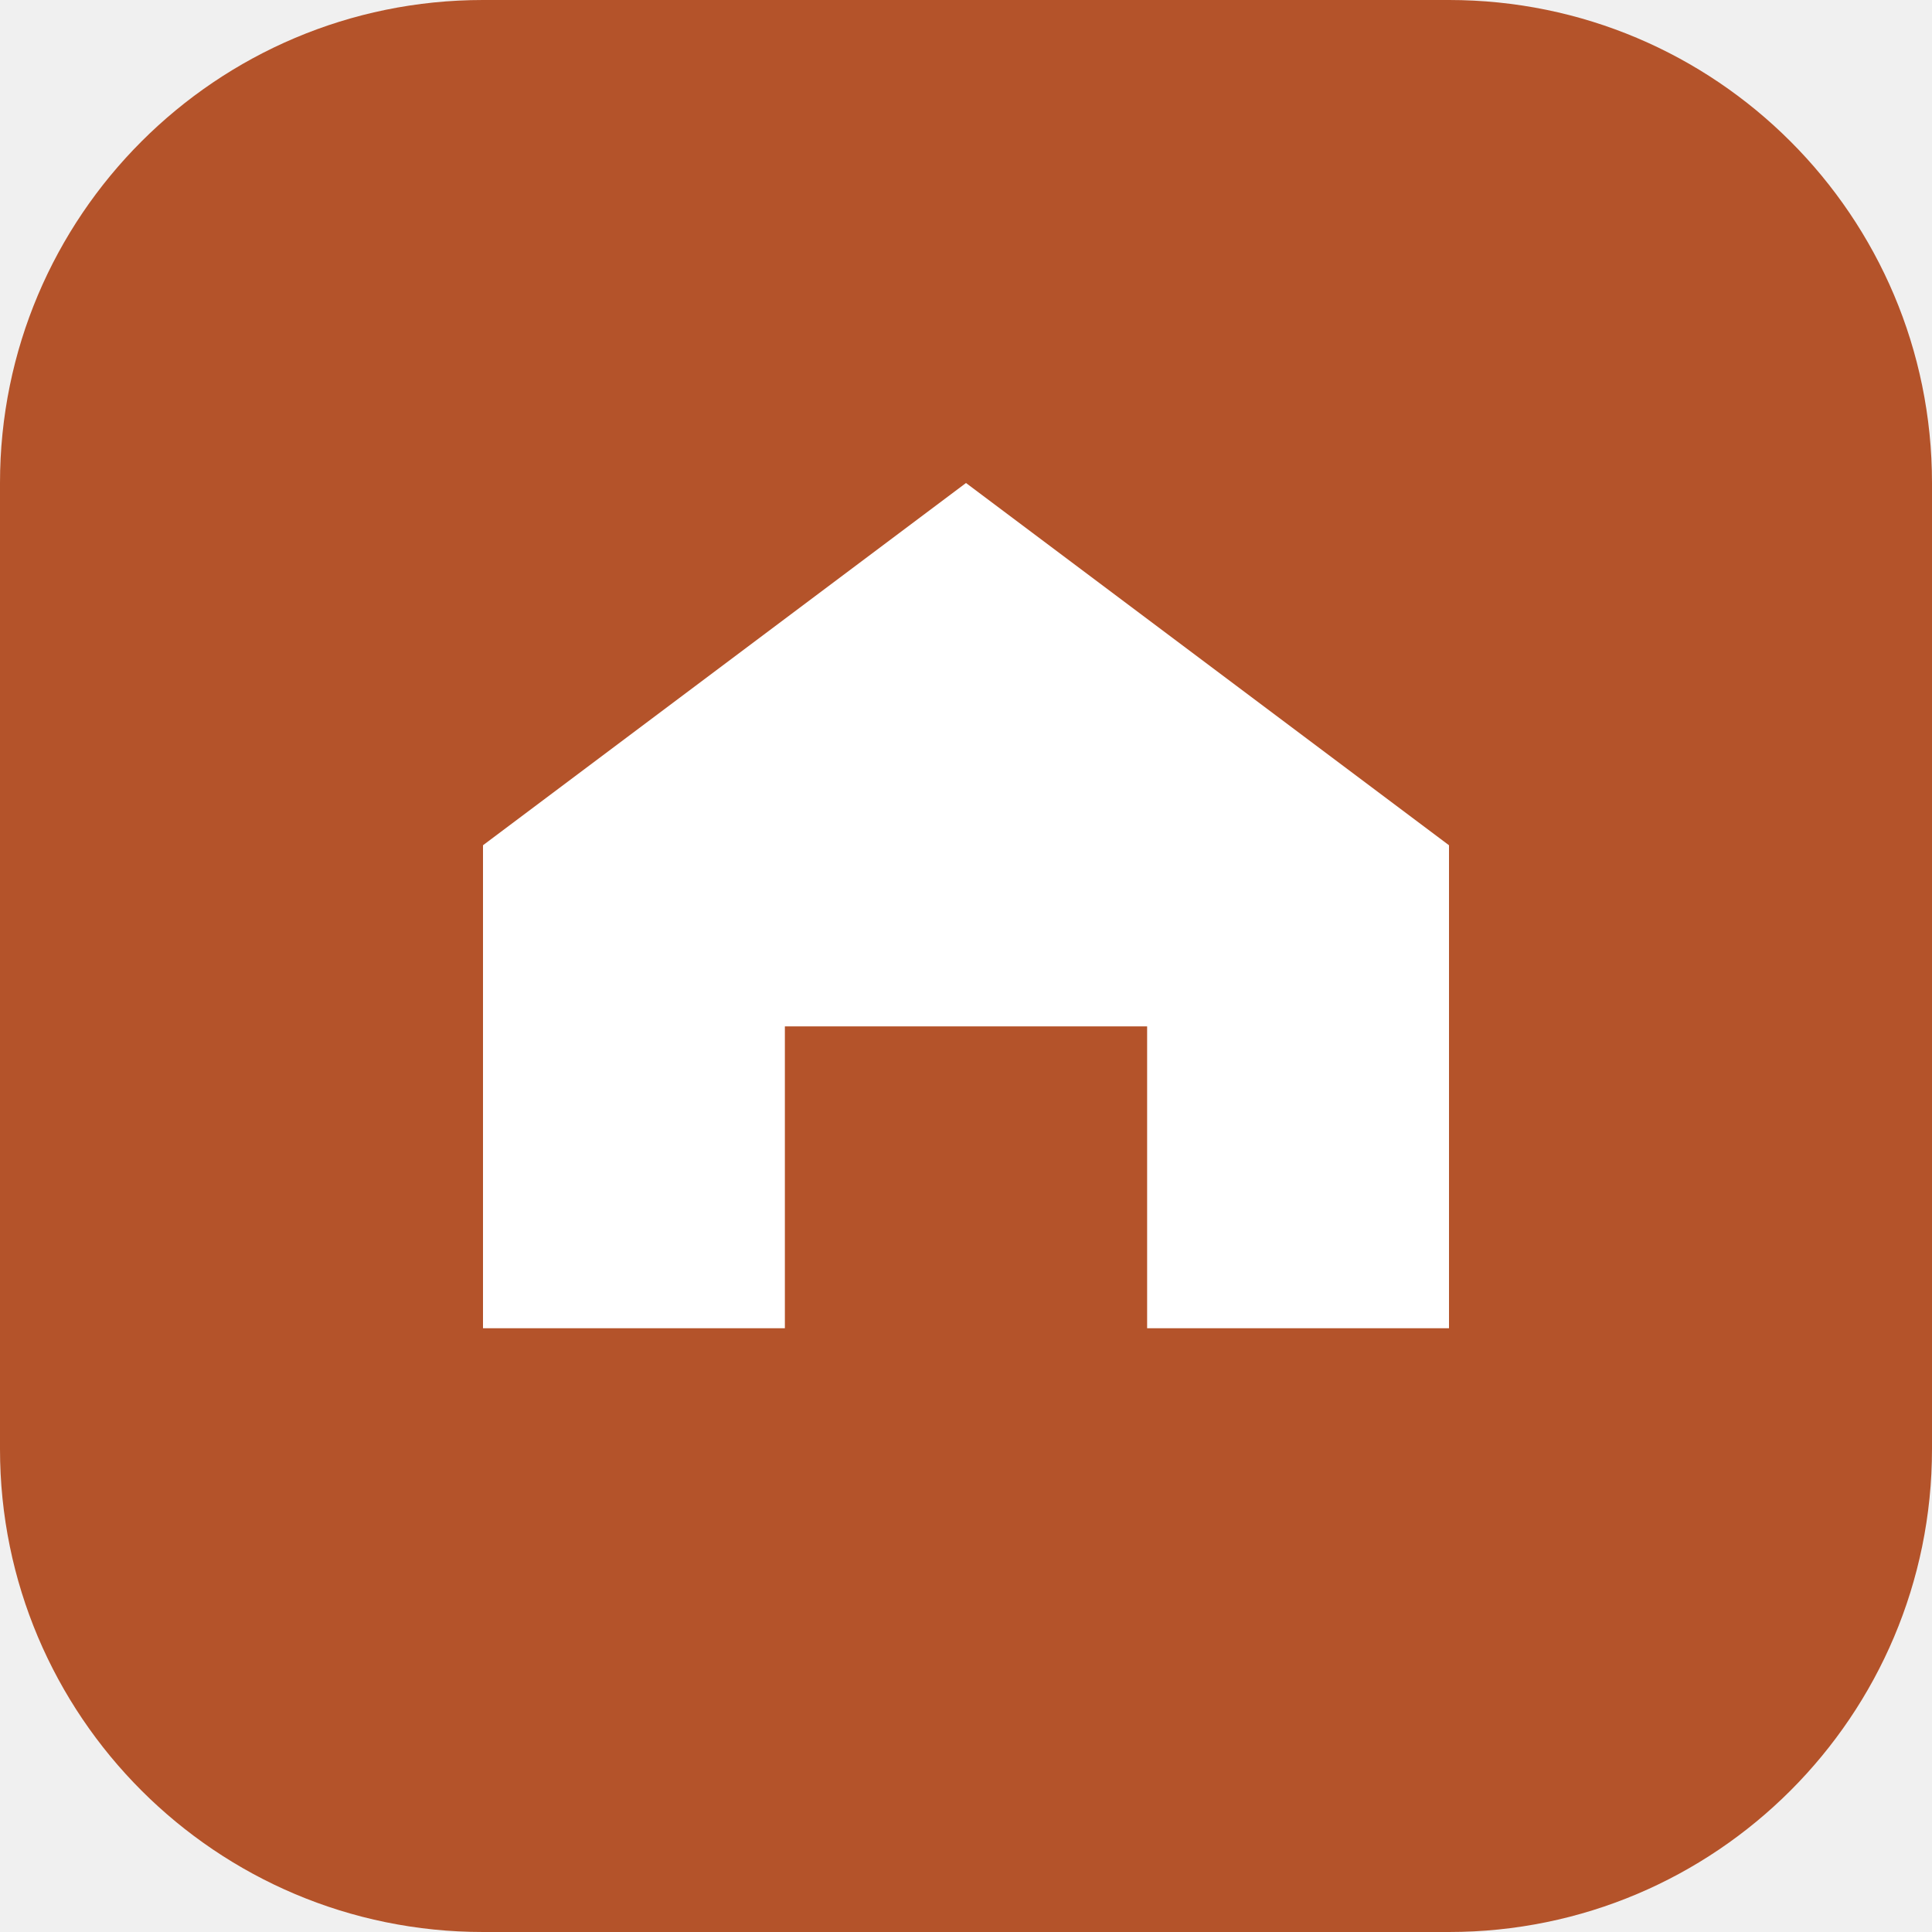
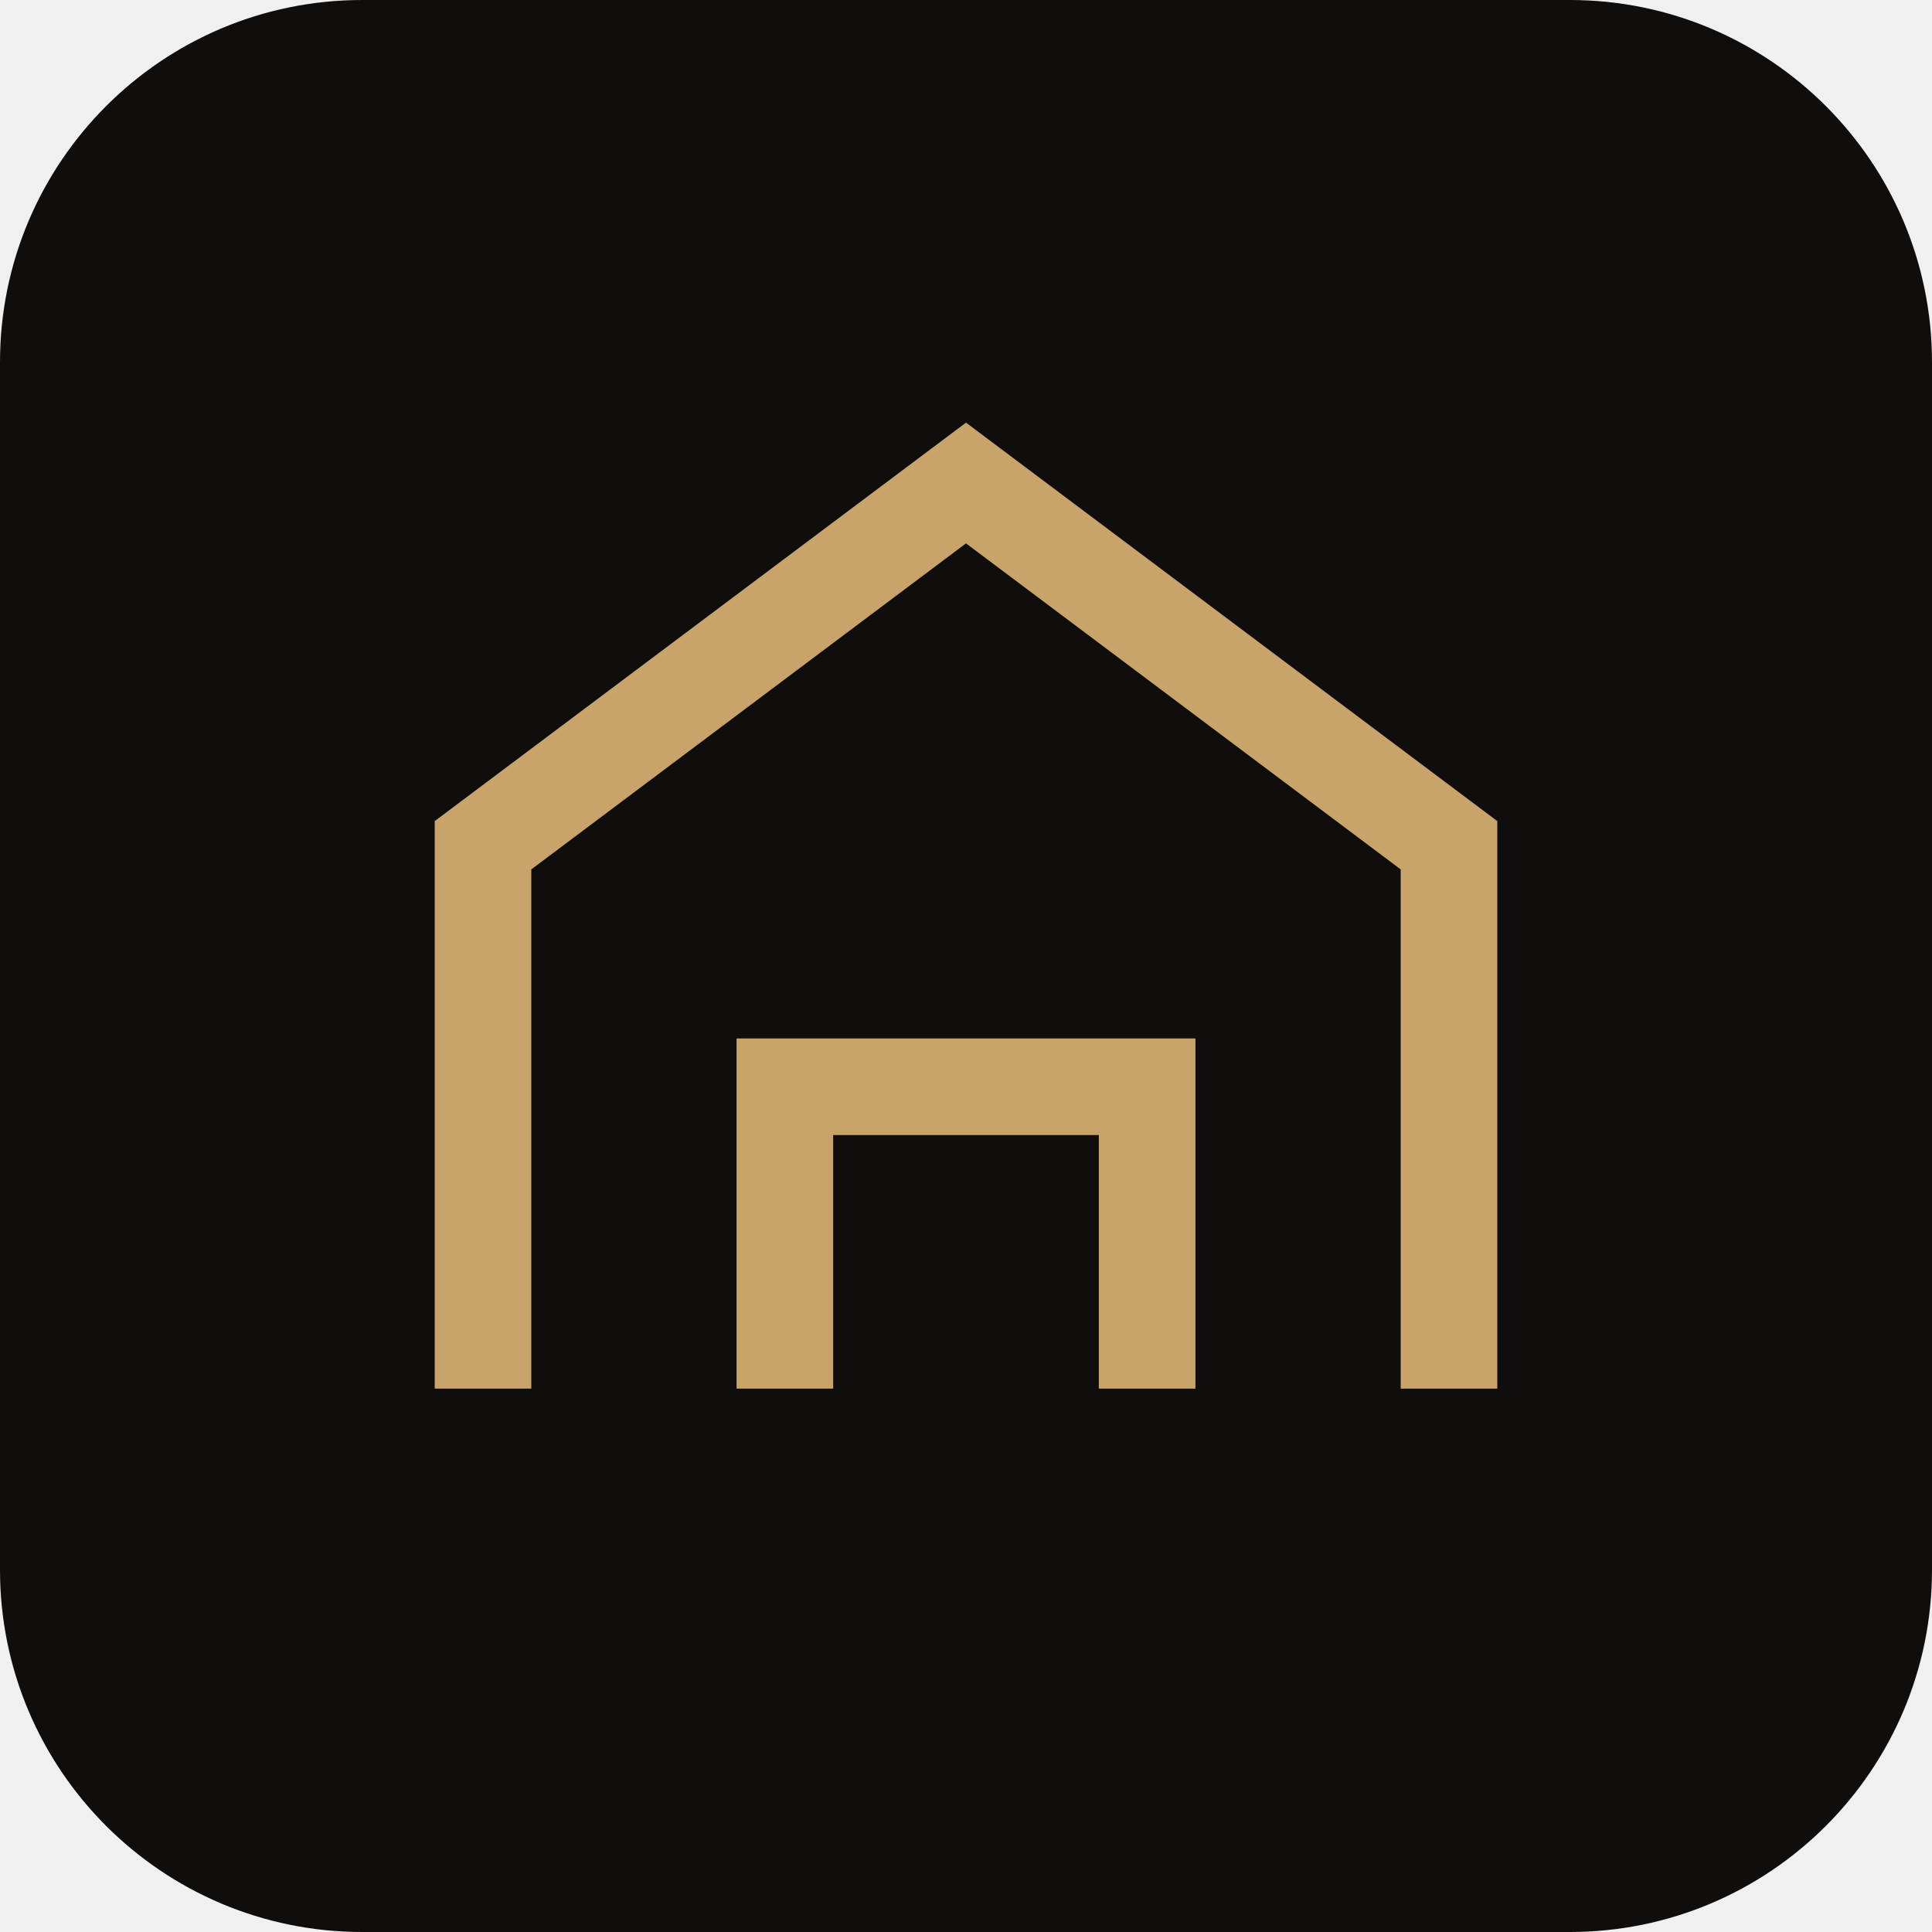
<svg xmlns="http://www.w3.org/2000/svg" viewBox="0 0 32 32">
-   <rect width="32" height="32" rx="8" fill="#b4532a" />
-   <path d="M8 22V14l8-6 8 6v8h-5v-5h-6v5z" fill="#fff" />
+   <rect width="32" height="32" rx="6" fill="#0f0e0c" />
+   <path d="M8 23V14l8-6 8 6v9" fill="none" stroke="#c9a46a" stroke-width="1.6" />
+   <path d="M13 23v-5h6v5" fill="none" stroke="#c9a46a" stroke-width="1.6" />
</svg>
